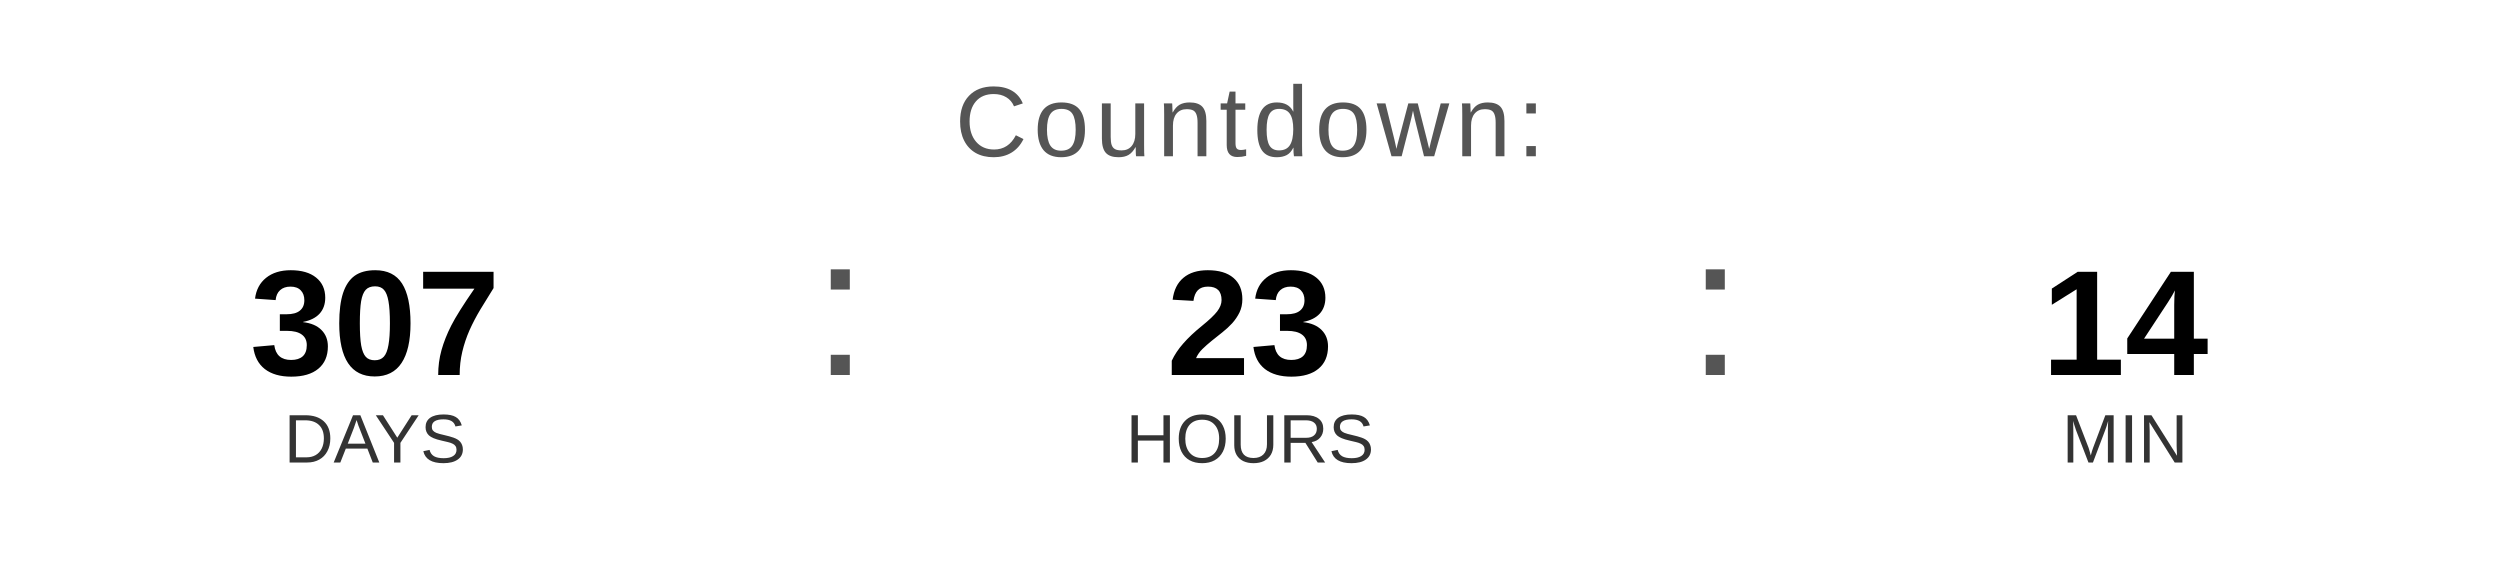
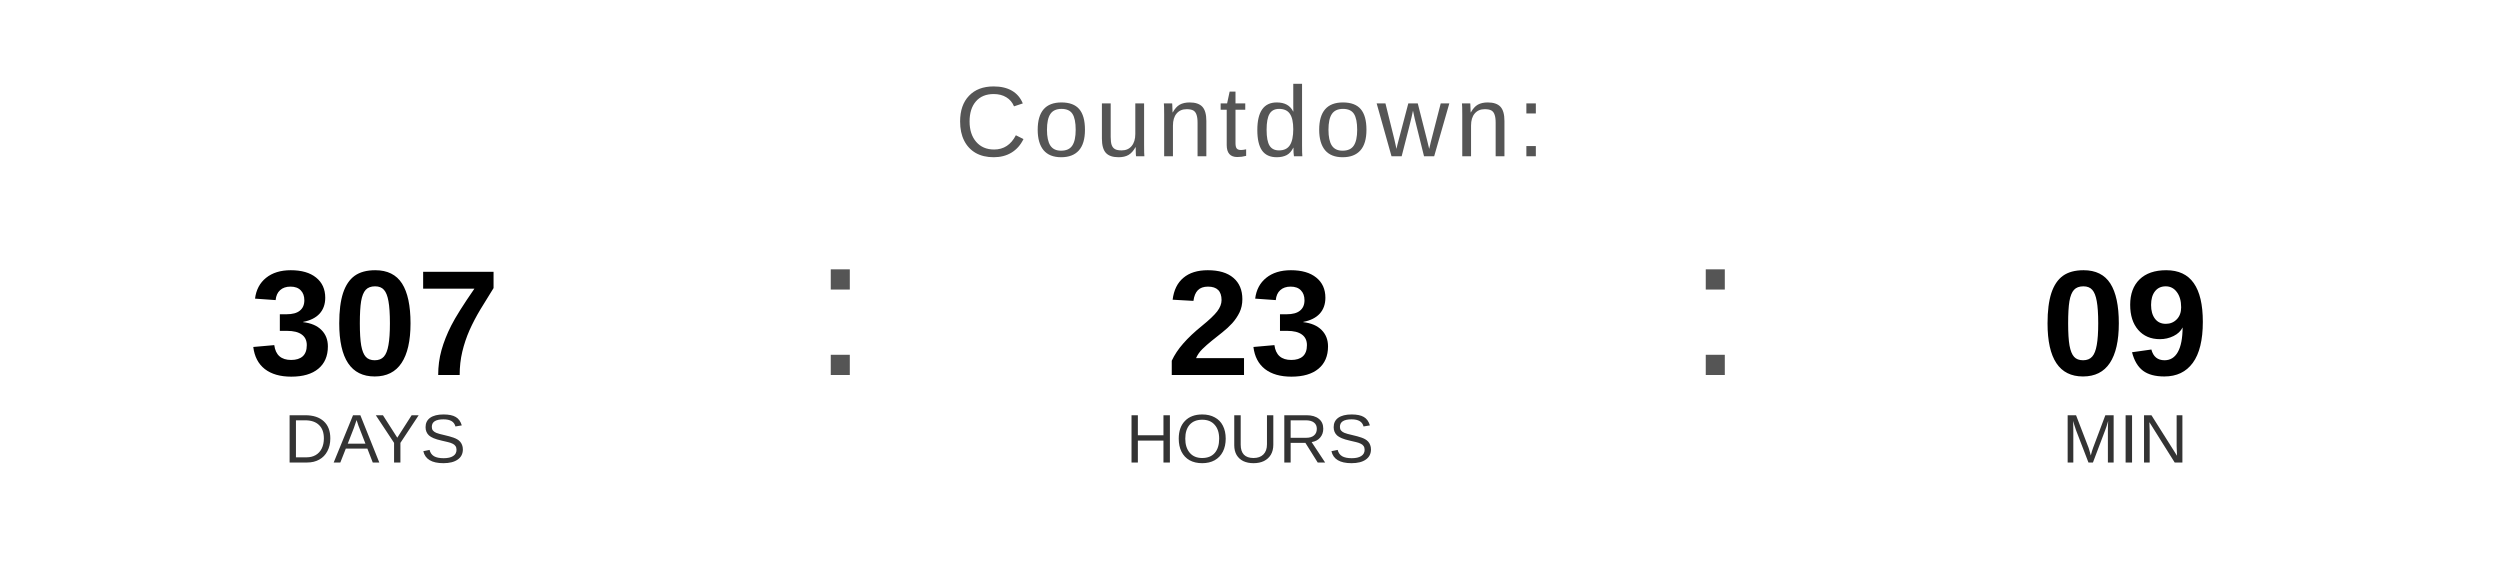
<svg xmlns="http://www.w3.org/2000/svg" width="400" height="90" viewBox="0 0 400 90">
  <text x="200" y="25" font-family="Arial, Helvetica, sans-serif" font-size="16" fill="#555555" text-anchor="middle" letter-spacing="1">
    Countdown:
  </text>
  <text x="60" y="60" font-family="Arial, Helvetica, sans-serif" font-size="24" font-weight="bold" fill="#000000" text-anchor="middle">307</text>
  <text x="60" y="74" font-family="Arial, Helvetica, sans-serif" font-size="11" fill="#333333" text-anchor="middle">DAYS</text>
  <text x="130" y="60" font-family="Arial, sans-serif" font-size="32" fill="#555555">:</text>
  <text x="200" y="60" font-family="Arial, Helvetica, sans-serif" font-size="24" font-weight="bold" fill="#000000" text-anchor="middle">23</text>
  <text x="200" y="74" font-family="Arial, Helvetica, sans-serif" font-size="11" fill="#333333" text-anchor="middle">HOURS</text>
  <text x="270" y="60" font-family="Arial, sans-serif" font-size="32" fill="#555555">:</text>
-   <text x="340" y="60" font-family="Arial, Helvetica, sans-serif" font-size="24" font-weight="bold" fill="#000000" text-anchor="middle">14</text>
+   <text x="340" y="60" font-family="Arial, Helvetica, sans-serif" font-size="24" font-weight="bold" fill="#000000" text-anchor="middle">09</text>
  <text x="340" y="74" font-family="Arial, Helvetica, sans-serif" font-size="11" fill="#333333" text-anchor="middle">MIN</text>
</svg>
